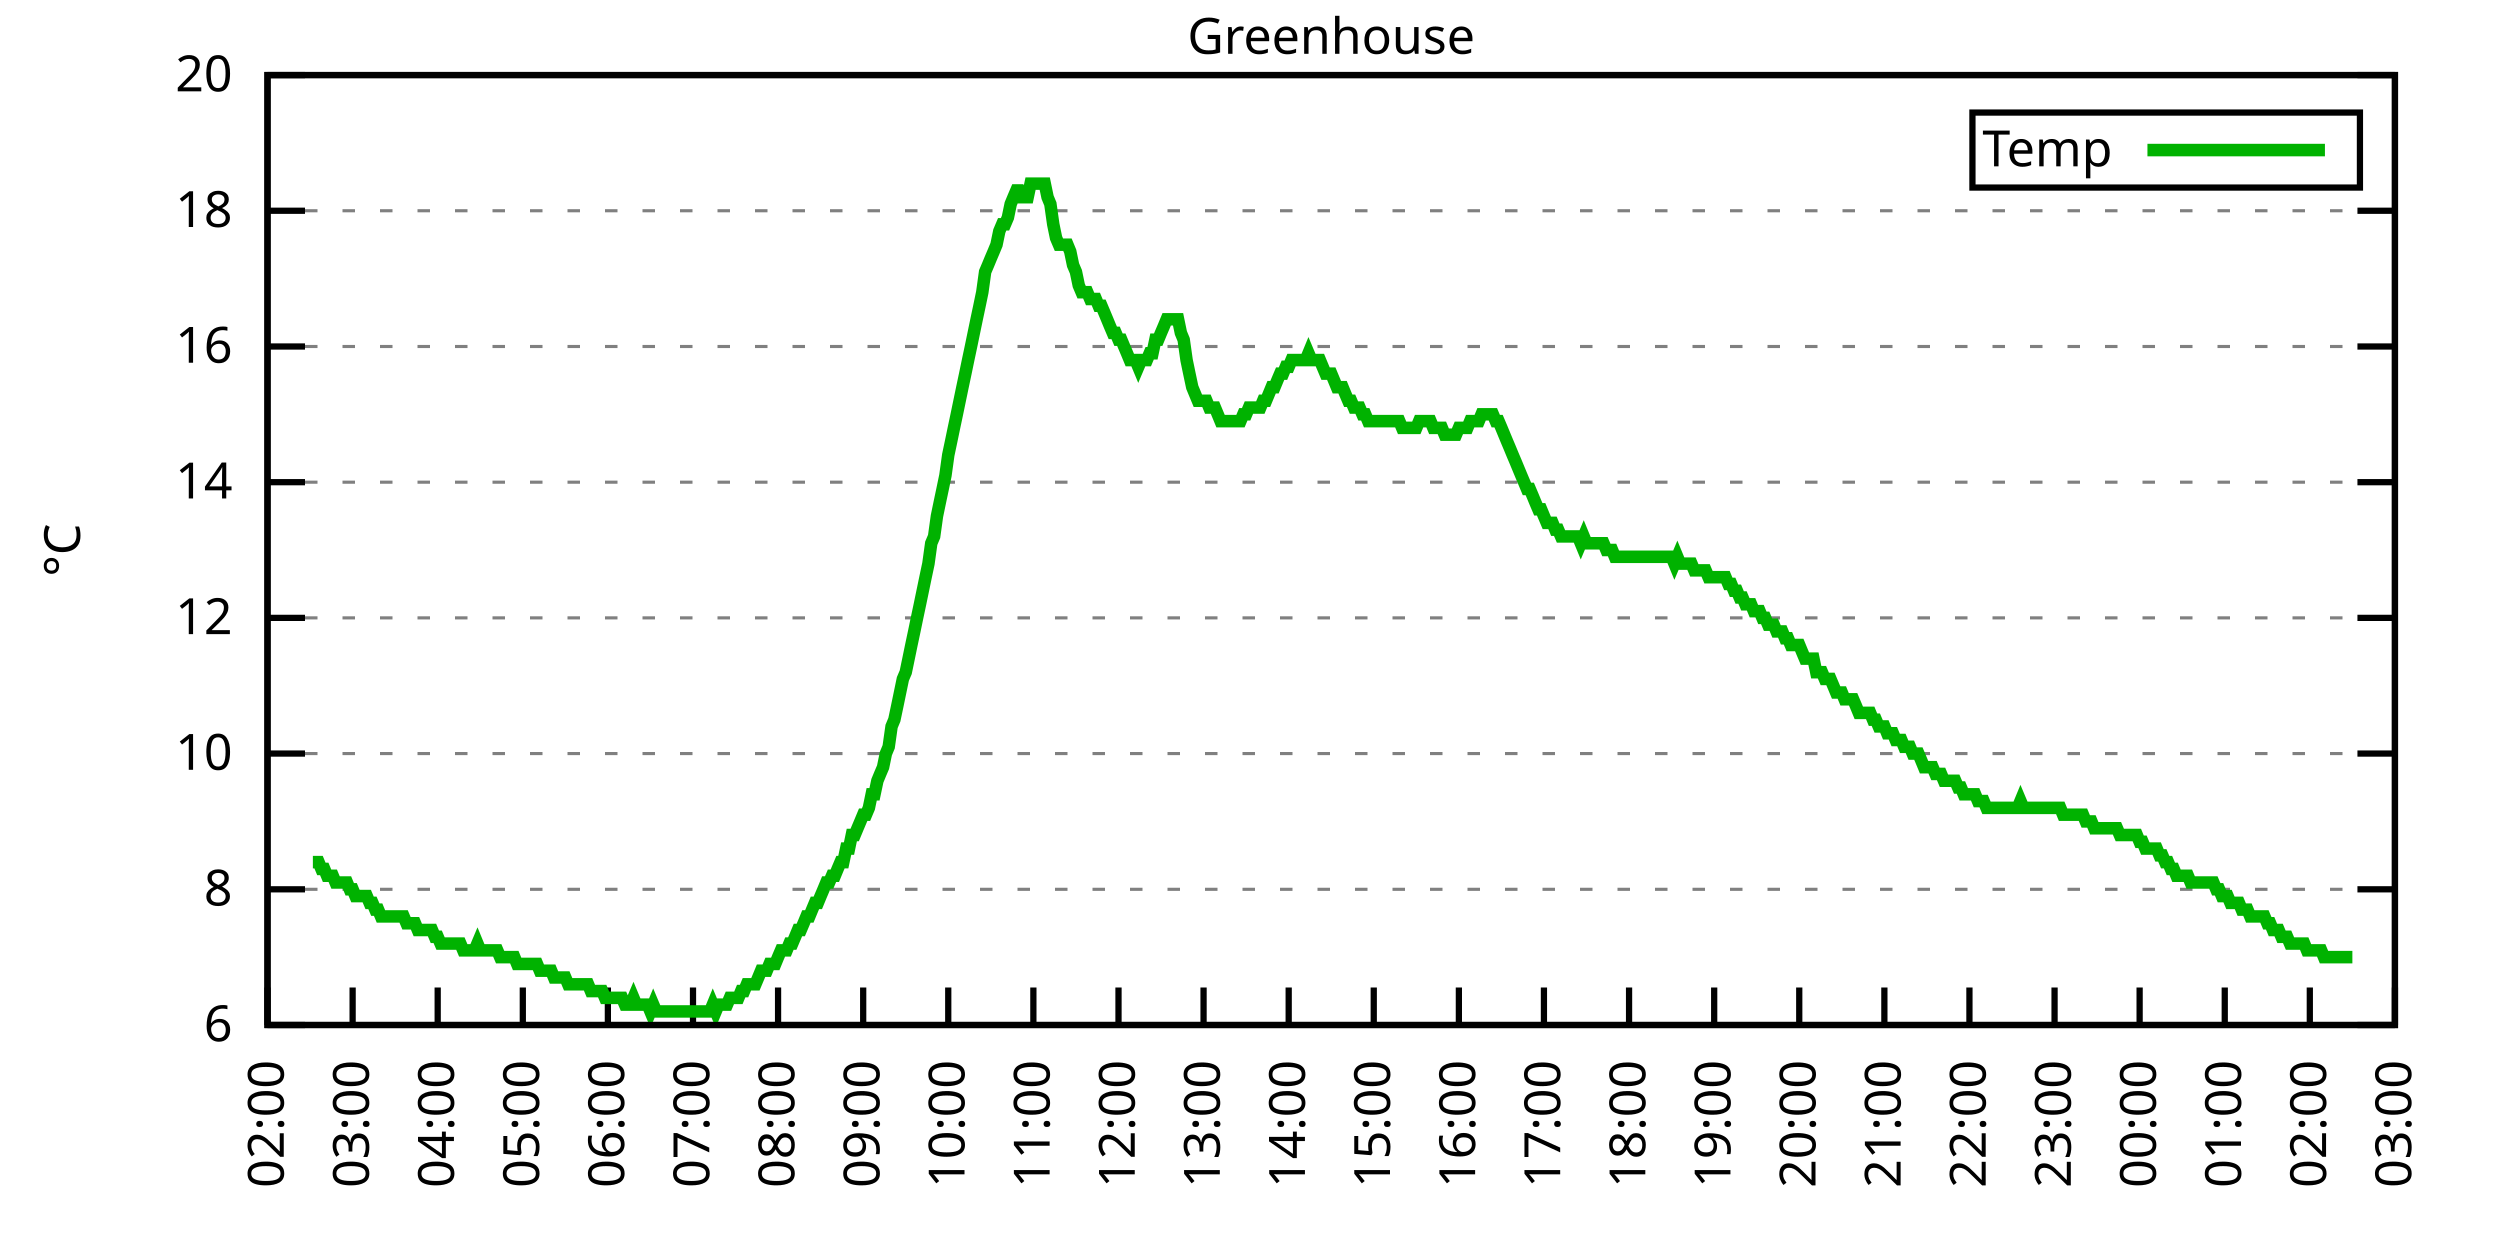
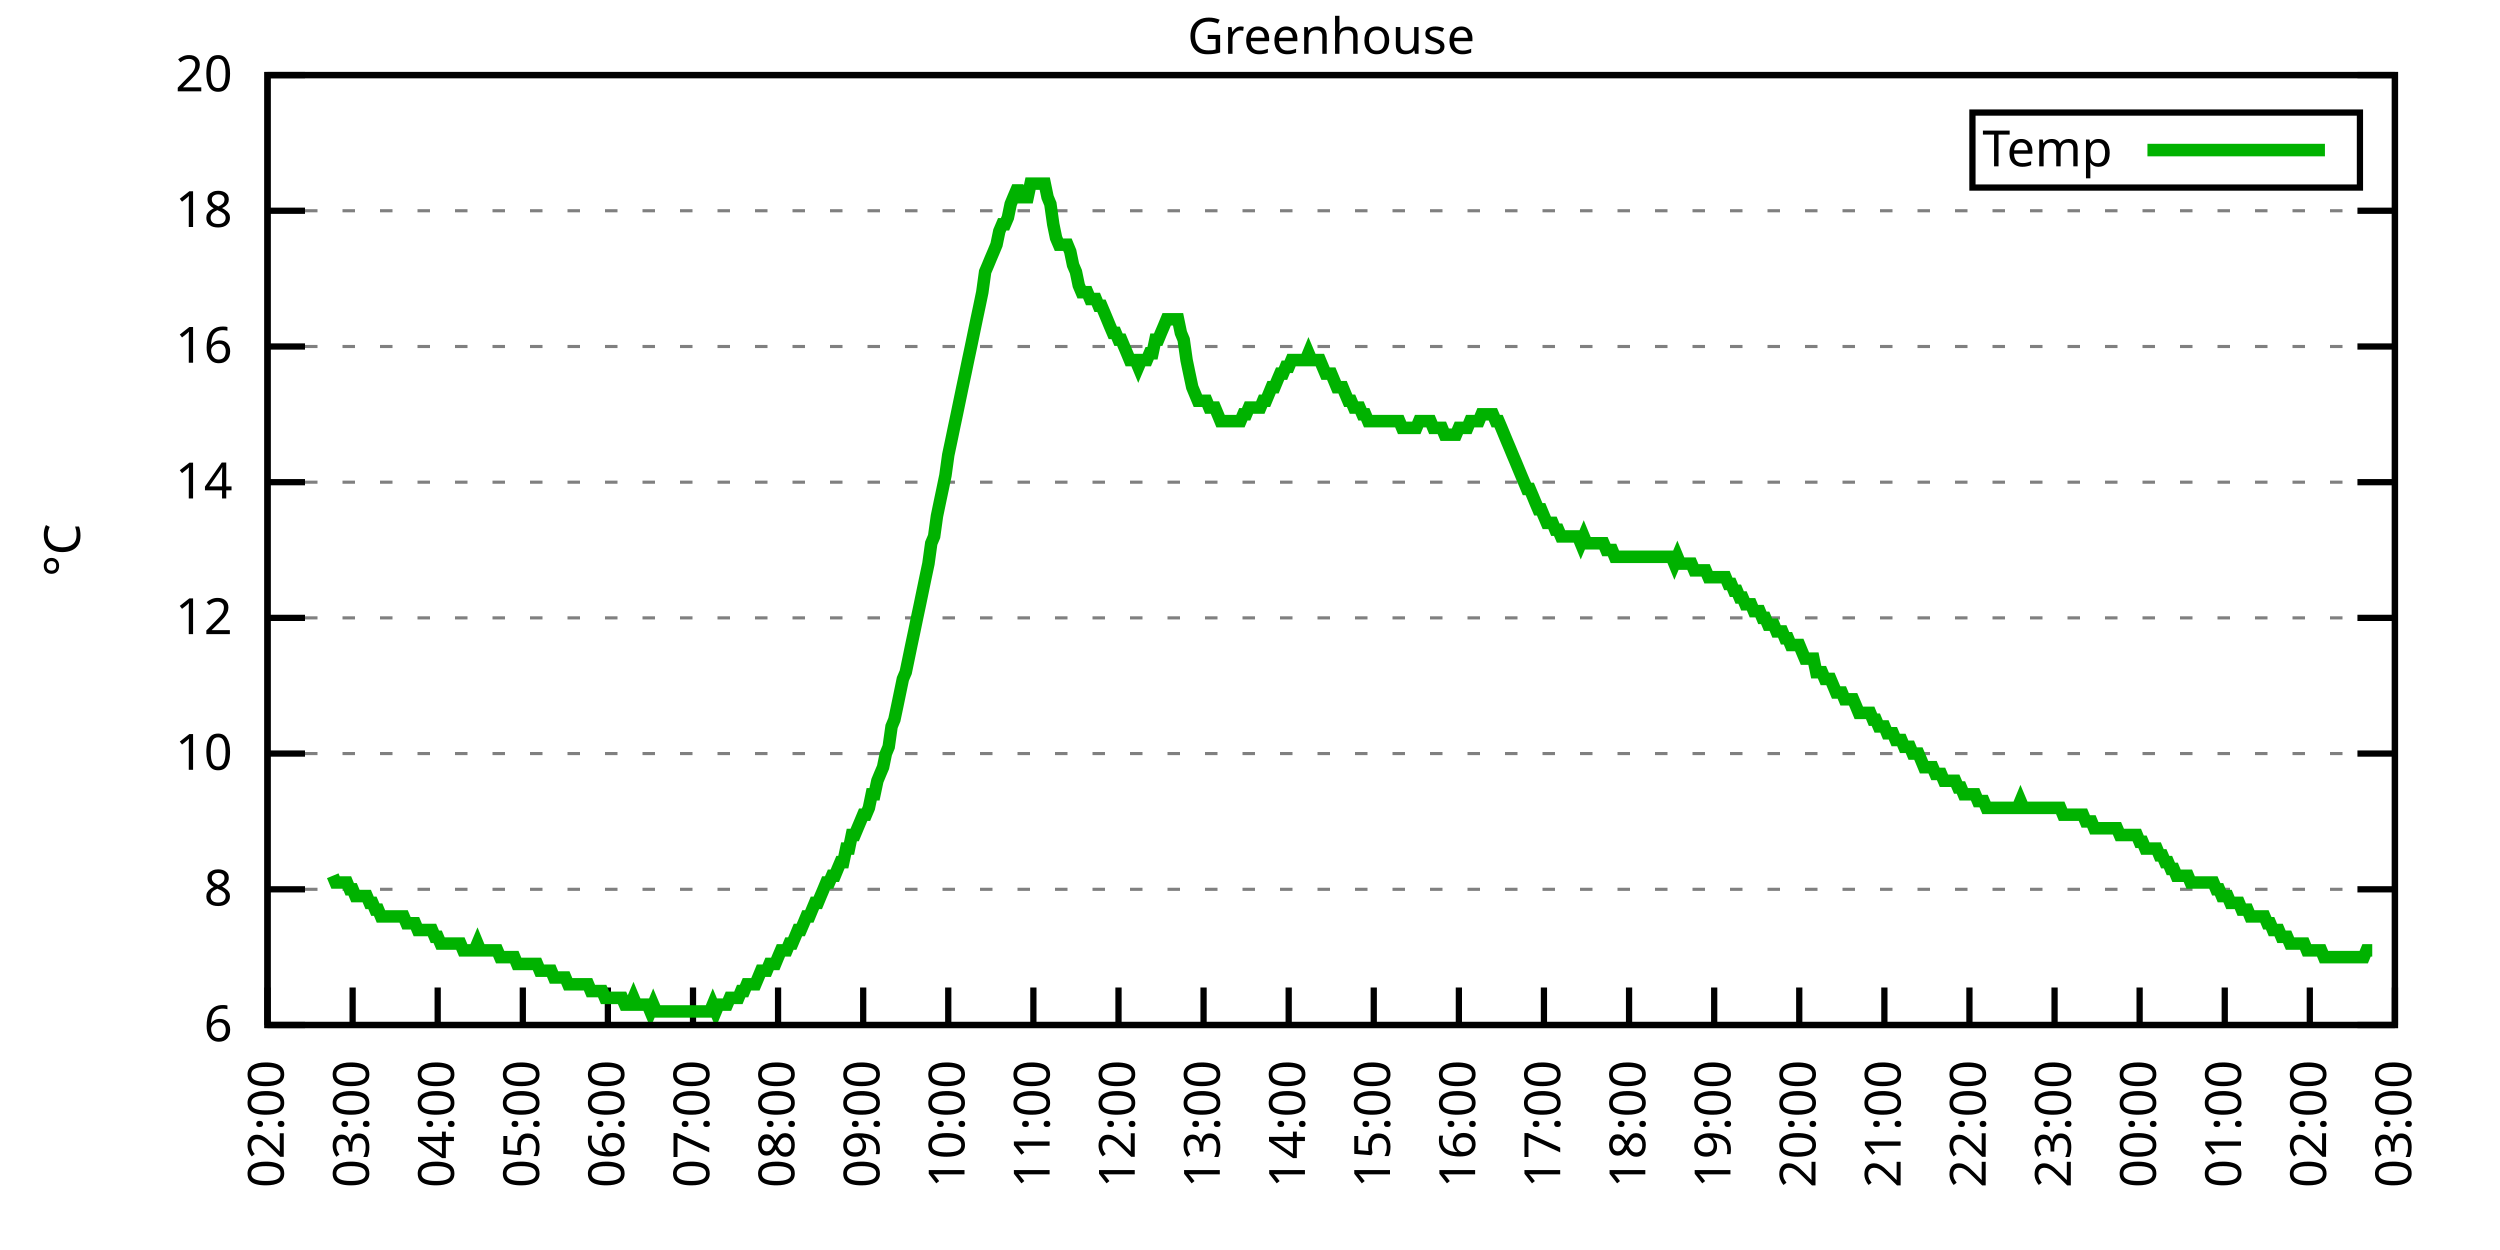
<svg xmlns="http://www.w3.org/2000/svg" xmlns:xlink="http://www.w3.org/1999/xlink" width="400" height="200" viewBox="0 0 400 200">
  <g id="gnuplot_canvas">
    <rect x="0" y="0" width="400" height="200" fill="none" />
    <defs>
      <circle id="gpDot" r="0.5" stroke-width="0.5" stroke="currentColor" />
      <path id="gpPt0" stroke-width="0.333" stroke="currentColor" d="M-1,0 h2 M0,-1 v2" />
      <path id="gpPt1" stroke-width="0.333" stroke="currentColor" d="M-1,-1 L1,1 M1,-1 L-1,1" />
      <path id="gpPt2" stroke-width="0.333" stroke="currentColor" d="M-1,0 L1,0 M0,-1 L0,1 M-1,-1 L1,1 M-1,1 L1,-1" />
      <rect id="gpPt3" stroke-width="0.333" stroke="currentColor" x="-1" y="-1" width="2" height="2" />
      <rect id="gpPt4" stroke-width="0.333" stroke="currentColor" fill="currentColor" x="-1" y="-1" width="2" height="2" />
      <circle id="gpPt5" stroke-width="0.333" stroke="currentColor" cx="0" cy="0" r="1" />
      <use xlink:href="#gpPt5" id="gpPt6" fill="currentColor" stroke="none" />
      <path id="gpPt7" stroke-width="0.333" stroke="currentColor" d="M0,-1.33 L-1.33,0.67 L1.33,0.67 z" />
      <use xlink:href="#gpPt7" id="gpPt8" fill="currentColor" stroke="none" />
      <use xlink:href="#gpPt7" id="gpPt9" stroke="currentColor" transform="rotate(180)" />
      <use xlink:href="#gpPt9" id="gpPt10" fill="currentColor" stroke="none" />
      <use xlink:href="#gpPt3" id="gpPt11" stroke="currentColor" transform="rotate(45)" />
      <use xlink:href="#gpPt11" id="gpPt12" fill="currentColor" stroke="none" />
      <path id="gpPt13" stroke-width="0.333" stroke="currentColor" d="M0,1.330 L1.265,0.411 L0.782,-1.067 L-0.782,-1.076 L-1.265,0.411 z" />
      <use xlink:href="#gpPt13" id="gpPt14" fill="currentColor" stroke="none" />
      <filter id="textbox" filterUnits="objectBoundingBox" x="0" y="0" height="1" width="1">
        <feFlood flood-color="white" flood-opacity="1" result="bgnd" />
        <feComposite in="SourceGraphic" in2="bgnd" operator="atop" />
      </filter>
      <filter id="greybox" filterUnits="objectBoundingBox" x="0" y="0" height="1" width="1">
        <feFlood flood-color="lightgrey" flood-opacity="1" result="grey" />
        <feComposite in="SourceGraphic" in2="grey" operator="atop" />
      </filter>
    </defs>
    <g fill="none" color="white" stroke="currentColor" stroke-width="1.00" stroke-linecap="butt" stroke-linejoin="miter">
</g>
    <g fill="none" color="black" stroke="currentColor" stroke-width="1.00" stroke-linecap="butt" stroke-linejoin="miter">
      <g stroke="none" shape-rendering="crispEdges">
        <polygon fill="rgb(255, 255, 255)" points="42.80,164.00 383.18,164.00 383.18,12.02 42.80,12.02 " />
      </g>
    </g>
    <g fill="none" color="black" stroke="currentColor" stroke-width="1.00" stroke-linecap="butt" stroke-linejoin="miter">
</g>
    <g fill="none" color="black" stroke="black" stroke-width="0.50" stroke-linecap="butt" stroke-linejoin="miter">
</g>
    <g fill="none" color="gray" stroke="currentColor" stroke-width="0.50" stroke-linecap="butt" stroke-linejoin="miter">
      <path stroke="gray" stroke-dasharray="2,4" class="gridline" d="M42.80,164.00 L383.19,164.00  " />
    </g>
    <g fill="none" color="gray" stroke="gray" stroke-width="1.00" stroke-linecap="butt" stroke-linejoin="miter">
</g>
    <g fill="none" color="black" stroke="currentColor" stroke-width="1.00" stroke-linecap="butt" stroke-linejoin="miter">
      <path stroke="black" d="M42.80,164.00 L48.80,164.00 M383.19,164.00 L377.19,164.00  " />
      <g transform="translate(37.20,166.60)" stroke="none" fill="black" font-family="Sans" font-size="8.00" text-anchor="end">
        <text>
          <tspan font-family="Sans"> 6</tspan>
        </text>
      </g>
    </g>
    <g fill="none" color="black" stroke="currentColor" stroke-width="1.00" stroke-linecap="butt" stroke-linejoin="miter">
</g>
    <g fill="none" color="black" stroke="black" stroke-width="0.50" stroke-linecap="butt" stroke-linejoin="miter">
</g>
    <g fill="none" color="gray" stroke="currentColor" stroke-width="0.50" stroke-linecap="butt" stroke-linejoin="miter">
      <path stroke="gray" stroke-dasharray="2,4" class="gridline" d="M42.80,142.29 L383.19,142.29  " />
    </g>
    <g fill="none" color="gray" stroke="gray" stroke-width="1.00" stroke-linecap="butt" stroke-linejoin="miter">
</g>
    <g fill="none" color="black" stroke="currentColor" stroke-width="1.00" stroke-linecap="butt" stroke-linejoin="miter">
      <path stroke="black" d="M42.80,142.29 L48.80,142.29 M383.19,142.29 L377.19,142.29  " />
      <g transform="translate(37.20,144.89)" stroke="none" fill="black" font-family="Sans" font-size="8.00" text-anchor="end">
        <text>
          <tspan font-family="Sans"> 8</tspan>
        </text>
      </g>
    </g>
    <g fill="none" color="black" stroke="currentColor" stroke-width="1.00" stroke-linecap="butt" stroke-linejoin="miter">
</g>
    <g fill="none" color="black" stroke="black" stroke-width="0.50" stroke-linecap="butt" stroke-linejoin="miter">
</g>
    <g fill="none" color="gray" stroke="currentColor" stroke-width="0.50" stroke-linecap="butt" stroke-linejoin="miter">
      <path stroke="gray" stroke-dasharray="2,4" class="gridline" d="M42.80,120.57 L383.19,120.57  " />
    </g>
    <g fill="none" color="gray" stroke="gray" stroke-width="1.00" stroke-linecap="butt" stroke-linejoin="miter">
</g>
    <g fill="none" color="black" stroke="currentColor" stroke-width="1.00" stroke-linecap="butt" stroke-linejoin="miter">
      <path stroke="black" d="M42.80,120.57 L48.80,120.57 M383.19,120.57 L377.19,120.57  " />
      <g transform="translate(37.20,123.17)" stroke="none" fill="black" font-family="Sans" font-size="8.00" text-anchor="end">
        <text>
          <tspan font-family="Sans"> 10</tspan>
        </text>
      </g>
    </g>
    <g fill="none" color="black" stroke="currentColor" stroke-width="1.00" stroke-linecap="butt" stroke-linejoin="miter">
</g>
    <g fill="none" color="black" stroke="black" stroke-width="0.50" stroke-linecap="butt" stroke-linejoin="miter">
</g>
    <g fill="none" color="gray" stroke="currentColor" stroke-width="0.50" stroke-linecap="butt" stroke-linejoin="miter">
      <path stroke="gray" stroke-dasharray="2,4" class="gridline" d="M42.80,98.86 L383.19,98.86  " />
    </g>
    <g fill="none" color="gray" stroke="gray" stroke-width="1.00" stroke-linecap="butt" stroke-linejoin="miter">
</g>
    <g fill="none" color="black" stroke="currentColor" stroke-width="1.00" stroke-linecap="butt" stroke-linejoin="miter">
      <path stroke="black" d="M42.80,98.86 L48.80,98.86 M383.19,98.86 L377.19,98.86  " />
      <g transform="translate(37.20,101.46)" stroke="none" fill="black" font-family="Sans" font-size="8.00" text-anchor="end">
        <text>
          <tspan font-family="Sans"> 12</tspan>
        </text>
      </g>
    </g>
    <g fill="none" color="black" stroke="currentColor" stroke-width="1.00" stroke-linecap="butt" stroke-linejoin="miter">
</g>
    <g fill="none" color="black" stroke="black" stroke-width="0.50" stroke-linecap="butt" stroke-linejoin="miter">
</g>
    <g fill="none" color="gray" stroke="currentColor" stroke-width="0.50" stroke-linecap="butt" stroke-linejoin="miter">
      <path stroke="gray" stroke-dasharray="2,4" class="gridline" d="M42.80,77.15 L383.19,77.15  " />
    </g>
    <g fill="none" color="gray" stroke="gray" stroke-width="1.00" stroke-linecap="butt" stroke-linejoin="miter">
</g>
    <g fill="none" color="black" stroke="currentColor" stroke-width="1.00" stroke-linecap="butt" stroke-linejoin="miter">
      <path stroke="black" d="M42.80,77.15 L48.80,77.15 M383.19,77.15 L377.19,77.15  " />
      <g transform="translate(37.20,79.75)" stroke="none" fill="black" font-family="Sans" font-size="8.00" text-anchor="end">
        <text>
          <tspan font-family="Sans"> 14</tspan>
        </text>
      </g>
    </g>
    <g fill="none" color="black" stroke="currentColor" stroke-width="1.00" stroke-linecap="butt" stroke-linejoin="miter">
</g>
    <g fill="none" color="black" stroke="black" stroke-width="0.50" stroke-linecap="butt" stroke-linejoin="miter">
</g>
    <g fill="none" color="gray" stroke="currentColor" stroke-width="0.50" stroke-linecap="butt" stroke-linejoin="miter">
      <path stroke="gray" stroke-dasharray="2,4" class="gridline" d="M42.80,55.44 L383.19,55.44  " />
    </g>
    <g fill="none" color="gray" stroke="gray" stroke-width="1.00" stroke-linecap="butt" stroke-linejoin="miter">
</g>
    <g fill="none" color="black" stroke="currentColor" stroke-width="1.00" stroke-linecap="butt" stroke-linejoin="miter">
      <path stroke="black" d="M42.80,55.44 L48.80,55.44 M383.19,55.44 L377.19,55.44  " />
      <g transform="translate(37.20,58.04)" stroke="none" fill="black" font-family="Sans" font-size="8.00" text-anchor="end">
        <text>
          <tspan font-family="Sans"> 16</tspan>
        </text>
      </g>
    </g>
    <g fill="none" color="black" stroke="currentColor" stroke-width="1.00" stroke-linecap="butt" stroke-linejoin="miter">
</g>
    <g fill="none" color="black" stroke="black" stroke-width="0.50" stroke-linecap="butt" stroke-linejoin="miter">
</g>
    <g fill="none" color="gray" stroke="currentColor" stroke-width="0.50" stroke-linecap="butt" stroke-linejoin="miter">
      <path stroke="gray" stroke-dasharray="2,4" class="gridline" d="M42.80,33.72 L383.19,33.72  " />
    </g>
    <g fill="none" color="gray" stroke="gray" stroke-width="1.00" stroke-linecap="butt" stroke-linejoin="miter">
</g>
    <g fill="none" color="black" stroke="currentColor" stroke-width="1.00" stroke-linecap="butt" stroke-linejoin="miter">
      <path stroke="black" d="M42.80,33.72 L48.80,33.72 M383.19,33.72 L377.19,33.72  " />
      <g transform="translate(37.20,36.32)" stroke="none" fill="black" font-family="Sans" font-size="8.00" text-anchor="end">
        <text>
          <tspan font-family="Sans"> 18</tspan>
        </text>
      </g>
    </g>
    <g fill="none" color="black" stroke="currentColor" stroke-width="1.00" stroke-linecap="butt" stroke-linejoin="miter">
</g>
    <g fill="none" color="black" stroke="black" stroke-width="0.50" stroke-linecap="butt" stroke-linejoin="miter">
</g>
    <g fill="none" color="gray" stroke="currentColor" stroke-width="0.50" stroke-linecap="butt" stroke-linejoin="miter">
      <path stroke="gray" stroke-dasharray="2,4" class="gridline" d="M42.80,12.01 L383.19,12.01  " />
    </g>
    <g fill="none" color="gray" stroke="gray" stroke-width="1.00" stroke-linecap="butt" stroke-linejoin="miter">
</g>
    <g fill="none" color="black" stroke="currentColor" stroke-width="1.00" stroke-linecap="butt" stroke-linejoin="miter">
      <path stroke="black" d="M42.80,12.01 L48.80,12.01 M383.19,12.01 L377.19,12.01  " />
      <g transform="translate(37.20,14.61)" stroke="none" fill="black" font-family="Sans" font-size="8.00" text-anchor="end">
        <text>
          <tspan font-family="Sans"> 20</tspan>
        </text>
      </g>
    </g>
    <g fill="none" color="black" stroke="currentColor" stroke-width="1.00" stroke-linecap="butt" stroke-linejoin="miter">
      <path stroke="black" d="M42.80,164.00 L42.80,158.00  " />
      <g transform="translate(45.40,169.60) rotate(270.00)" stroke="none" fill="black" font-family="Sans" font-size="8.00" text-anchor="end">
        <text>
          <tspan font-family="Sans">02:00</tspan>
        </text>
      </g>
    </g>
    <g fill="none" color="black" stroke="currentColor" stroke-width="1.00" stroke-linecap="butt" stroke-linejoin="miter">
      <path stroke="black" d="M56.42,164.00 L56.42,158.00  " />
      <g transform="translate(59.02,169.60) rotate(270.00)" stroke="none" fill="black" font-family="Sans" font-size="8.00" text-anchor="end">
        <text>
          <tspan font-family="Sans">03:00</tspan>
        </text>
      </g>
    </g>
    <g fill="none" color="black" stroke="currentColor" stroke-width="1.00" stroke-linecap="butt" stroke-linejoin="miter">
      <path stroke="black" d="M70.03,164.00 L70.03,158.00  " />
      <g transform="translate(72.63,169.60) rotate(270.00)" stroke="none" fill="black" font-family="Sans" font-size="8.00" text-anchor="end">
        <text>
          <tspan font-family="Sans">04:00</tspan>
        </text>
      </g>
    </g>
    <g fill="none" color="black" stroke="currentColor" stroke-width="1.00" stroke-linecap="butt" stroke-linejoin="miter">
      <path stroke="black" d="M83.65,164.00 L83.65,158.00  " />
      <g transform="translate(86.25,169.60) rotate(270.00)" stroke="none" fill="black" font-family="Sans" font-size="8.00" text-anchor="end">
        <text>
          <tspan font-family="Sans">05:00</tspan>
        </text>
      </g>
    </g>
    <g fill="none" color="black" stroke="currentColor" stroke-width="1.00" stroke-linecap="butt" stroke-linejoin="miter">
      <path stroke="black" d="M97.26,164.00 L97.26,158.00  " />
      <g transform="translate(99.86,169.60) rotate(270.00)" stroke="none" fill="black" font-family="Sans" font-size="8.00" text-anchor="end">
        <text>
          <tspan font-family="Sans">06:00</tspan>
        </text>
      </g>
    </g>
    <g fill="none" color="black" stroke="currentColor" stroke-width="1.00" stroke-linecap="butt" stroke-linejoin="miter">
      <path stroke="black" d="M110.88,164.00 L110.88,158.00  " />
      <g transform="translate(113.48,169.60) rotate(270.00)" stroke="none" fill="black" font-family="Sans" font-size="8.00" text-anchor="end">
        <text>
          <tspan font-family="Sans">07:00</tspan>
        </text>
      </g>
    </g>
    <g fill="none" color="black" stroke="currentColor" stroke-width="1.00" stroke-linecap="butt" stroke-linejoin="miter">
      <path stroke="black" d="M124.49,164.00 L124.49,158.00  " />
      <g transform="translate(127.09,169.60) rotate(270.00)" stroke="none" fill="black" font-family="Sans" font-size="8.00" text-anchor="end">
        <text>
          <tspan font-family="Sans">08:00</tspan>
        </text>
      </g>
    </g>
    <g fill="none" color="black" stroke="currentColor" stroke-width="1.00" stroke-linecap="butt" stroke-linejoin="miter">
      <path stroke="black" d="M138.11,164.00 L138.11,158.00  " />
      <g transform="translate(140.71,169.60) rotate(270.00)" stroke="none" fill="black" font-family="Sans" font-size="8.00" text-anchor="end">
        <text>
          <tspan font-family="Sans">09:00</tspan>
        </text>
      </g>
    </g>
    <g fill="none" color="black" stroke="currentColor" stroke-width="1.00" stroke-linecap="butt" stroke-linejoin="miter">
      <path stroke="black" d="M151.72,164.00 L151.72,158.00  " />
      <g transform="translate(154.32,169.60) rotate(270.00)" stroke="none" fill="black" font-family="Sans" font-size="8.00" text-anchor="end">
        <text>
          <tspan font-family="Sans">10:00</tspan>
        </text>
      </g>
    </g>
    <g fill="none" color="black" stroke="currentColor" stroke-width="1.00" stroke-linecap="butt" stroke-linejoin="miter">
      <path stroke="black" d="M165.34,164.00 L165.34,158.00  " />
      <g transform="translate(167.94,169.60) rotate(270.00)" stroke="none" fill="black" font-family="Sans" font-size="8.00" text-anchor="end">
        <text>
          <tspan font-family="Sans">11:00</tspan>
        </text>
      </g>
    </g>
    <g fill="none" color="black" stroke="currentColor" stroke-width="1.00" stroke-linecap="butt" stroke-linejoin="miter">
      <path stroke="black" d="M178.96,164.00 L178.96,158.00  " />
      <g transform="translate(181.56,169.60) rotate(270.00)" stroke="none" fill="black" font-family="Sans" font-size="8.00" text-anchor="end">
        <text>
          <tspan font-family="Sans">12:00</tspan>
        </text>
      </g>
    </g>
    <g fill="none" color="black" stroke="currentColor" stroke-width="1.00" stroke-linecap="butt" stroke-linejoin="miter">
      <path stroke="black" d="M192.57,164.00 L192.57,158.00  " />
      <g transform="translate(195.17,169.60) rotate(270.00)" stroke="none" fill="black" font-family="Sans" font-size="8.00" text-anchor="end">
        <text>
          <tspan font-family="Sans">13:00</tspan>
        </text>
      </g>
    </g>
    <g fill="none" color="black" stroke="currentColor" stroke-width="1.00" stroke-linecap="butt" stroke-linejoin="miter">
      <path stroke="black" d="M206.19,164.00 L206.19,158.00  " />
      <g transform="translate(208.79,169.60) rotate(270.00)" stroke="none" fill="black" font-family="Sans" font-size="8.00" text-anchor="end">
        <text>
          <tspan font-family="Sans">14:00</tspan>
        </text>
      </g>
    </g>
    <g fill="none" color="black" stroke="currentColor" stroke-width="1.00" stroke-linecap="butt" stroke-linejoin="miter">
      <path stroke="black" d="M219.80,164.00 L219.80,158.00  " />
      <g transform="translate(222.40,169.60) rotate(270.00)" stroke="none" fill="black" font-family="Sans" font-size="8.00" text-anchor="end">
        <text>
          <tspan font-family="Sans">15:00</tspan>
        </text>
      </g>
    </g>
    <g fill="none" color="black" stroke="currentColor" stroke-width="1.00" stroke-linecap="butt" stroke-linejoin="miter">
      <path stroke="black" d="M233.42,164.00 L233.42,158.00  " />
      <g transform="translate(236.02,169.60) rotate(270.00)" stroke="none" fill="black" font-family="Sans" font-size="8.00" text-anchor="end">
        <text>
          <tspan font-family="Sans">16:00</tspan>
        </text>
      </g>
    </g>
    <g fill="none" color="black" stroke="currentColor" stroke-width="1.00" stroke-linecap="butt" stroke-linejoin="miter">
      <path stroke="black" d="M247.03,164.00 L247.03,158.00  " />
      <g transform="translate(249.63,169.60) rotate(270.00)" stroke="none" fill="black" font-family="Sans" font-size="8.00" text-anchor="end">
        <text>
          <tspan font-family="Sans">17:00</tspan>
        </text>
      </g>
    </g>
    <g fill="none" color="black" stroke="currentColor" stroke-width="1.00" stroke-linecap="butt" stroke-linejoin="miter">
      <path stroke="black" d="M260.65,164.00 L260.65,158.00  " />
      <g transform="translate(263.25,169.60) rotate(270.00)" stroke="none" fill="black" font-family="Sans" font-size="8.00" text-anchor="end">
        <text>
          <tspan font-family="Sans">18:00</tspan>
        </text>
      </g>
    </g>
    <g fill="none" color="black" stroke="currentColor" stroke-width="1.00" stroke-linecap="butt" stroke-linejoin="miter">
      <path stroke="black" d="M274.27,164.00 L274.27,158.00  " />
      <g transform="translate(276.87,169.60) rotate(270.00)" stroke="none" fill="black" font-family="Sans" font-size="8.00" text-anchor="end">
        <text>
          <tspan font-family="Sans">19:00</tspan>
        </text>
      </g>
    </g>
    <g fill="none" color="black" stroke="currentColor" stroke-width="1.00" stroke-linecap="butt" stroke-linejoin="miter">
      <path stroke="black" d="M287.88,164.00 L287.88,158.00  " />
      <g transform="translate(290.48,169.60) rotate(270.00)" stroke="none" fill="black" font-family="Sans" font-size="8.00" text-anchor="end">
        <text>
          <tspan font-family="Sans">20:00</tspan>
        </text>
      </g>
    </g>
    <g fill="none" color="black" stroke="currentColor" stroke-width="1.00" stroke-linecap="butt" stroke-linejoin="miter">
      <path stroke="black" d="M301.50,164.00 L301.50,158.00  " />
      <g transform="translate(304.10,169.60) rotate(270.00)" stroke="none" fill="black" font-family="Sans" font-size="8.00" text-anchor="end">
        <text>
          <tspan font-family="Sans">21:00</tspan>
        </text>
      </g>
    </g>
    <g fill="none" color="black" stroke="currentColor" stroke-width="1.00" stroke-linecap="butt" stroke-linejoin="miter">
      <path stroke="black" d="M315.11,164.00 L315.11,158.00  " />
      <g transform="translate(317.71,169.60) rotate(270.00)" stroke="none" fill="black" font-family="Sans" font-size="8.00" text-anchor="end">
        <text>
          <tspan font-family="Sans">22:00</tspan>
        </text>
      </g>
    </g>
    <g fill="none" color="black" stroke="currentColor" stroke-width="1.00" stroke-linecap="butt" stroke-linejoin="miter">
      <path stroke="black" d="M328.73,164.00 L328.73,158.00  " />
      <g transform="translate(331.33,169.60) rotate(270.00)" stroke="none" fill="black" font-family="Sans" font-size="8.00" text-anchor="end">
        <text>
          <tspan font-family="Sans">23:00</tspan>
        </text>
      </g>
    </g>
    <g fill="none" color="black" stroke="currentColor" stroke-width="1.00" stroke-linecap="butt" stroke-linejoin="miter">
      <path stroke="black" d="M342.34,164.00 L342.34,158.00  " />
      <g transform="translate(344.94,169.60) rotate(270.00)" stroke="none" fill="black" font-family="Sans" font-size="8.00" text-anchor="end">
        <text>
          <tspan font-family="Sans">00:00</tspan>
        </text>
      </g>
    </g>
    <g fill="none" color="black" stroke="currentColor" stroke-width="1.00" stroke-linecap="butt" stroke-linejoin="miter">
      <path stroke="black" d="M355.96,164.00 L355.96,158.00  " />
      <g transform="translate(358.56,169.60) rotate(270.00)" stroke="none" fill="black" font-family="Sans" font-size="8.00" text-anchor="end">
        <text>
          <tspan font-family="Sans">01:00</tspan>
        </text>
      </g>
    </g>
    <g fill="none" color="black" stroke="currentColor" stroke-width="1.00" stroke-linecap="butt" stroke-linejoin="miter">
      <path stroke="black" d="M369.57,164.00 L369.57,158.00  " />
      <g transform="translate(372.17,169.60) rotate(270.00)" stroke="none" fill="black" font-family="Sans" font-size="8.00" text-anchor="end">
        <text>
          <tspan font-family="Sans">02:00</tspan>
        </text>
      </g>
    </g>
    <g fill="none" color="black" stroke="currentColor" stroke-width="1.00" stroke-linecap="butt" stroke-linejoin="miter">
      <path stroke="black" d="M383.19,164.00 L383.19,158.00  " />
      <g transform="translate(385.79,169.60) rotate(270.00)" stroke="none" fill="black" font-family="Sans" font-size="8.00" text-anchor="end">
        <text>
          <tspan font-family="Sans">03:00</tspan>
        </text>
      </g>
    </g>
    <g fill="none" color="black" stroke="currentColor" stroke-width="1.00" stroke-linecap="butt" stroke-linejoin="miter">
</g>
    <g fill="none" color="black" stroke="currentColor" stroke-width="1.00" stroke-linecap="butt" stroke-linejoin="miter">
      <path stroke="black" d="M42.80,12.01 L42.80,164.00 L383.19,164.00 L383.19,12.01 L42.80,12.01 Z  " />
    </g>
    <g fill="none" color="black" stroke="currentColor" stroke-width="1.00" stroke-linecap="butt" stroke-linejoin="miter">
</g>
    <g fill="none" color="black" stroke="currentColor" stroke-width="1.00" stroke-linecap="butt" stroke-linejoin="miter">
      <path stroke="black" d="M315.59,30.01 L315.59,18.01 L377.59,18.01 L377.59,30.01 L315.59,30.01 Z  " />
    </g>
    <g id="Greenhouse_plot_1">
      <g fill="none" color="white" stroke="black" stroke-width="2.00" stroke-linecap="butt" stroke-linejoin="miter">
</g>
      <g fill="none" color="black" stroke="currentColor" stroke-width="2.00" stroke-linecap="butt" stroke-linejoin="miter">
        <g transform="translate(337.99,26.61)" stroke="none" fill="black" font-family="Sans" font-size="8.00" text-anchor="end">
          <text>
            <tspan font-family="Sans">Temp</tspan>
          </text>
        </g>
      </g>
      <g fill="none" color="black" stroke="currentColor" stroke-width="2.00" stroke-linecap="butt" stroke-linejoin="miter">
-         <path stroke="rgb(  0, 178,   0)" d="M343.59,24.01 L371.99,24.01 M50.06,137.94 L50.52,137.94 L50.97,137.94 L51.42,139.03 L51.88,139.03 L52.33,140.12   L52.78,140.12 L53.24,140.12 L53.69,141.20 L54.15,141.20 L54.60,141.20 L55.05,141.20 L55.51,141.20 L55.96,142.29   L56.42,142.29 L56.87,143.37 L57.32,143.37 L57.78,143.37 L58.23,143.37 L58.68,143.37 L59.14,144.46 L59.59,144.46   L60.05,145.54 L60.50,145.54 L60.95,146.63 L61.41,146.63 L61.86,146.63 L62.32,146.63 L62.77,146.63 L63.22,146.63   L63.68,146.63 L64.13,146.63 L64.58,146.63 L65.04,147.72 L65.49,147.72 L65.95,147.72 L66.40,147.72 L66.85,148.80   L67.31,148.80 L67.76,148.80 L68.22,148.80 L68.67,148.80 L69.12,148.80 L69.58,149.89 L70.03,149.89 L70.49,150.97   L70.94,150.97 L71.39,150.97 L71.85,150.97 L72.30,150.97 L72.75,150.97 L73.21,150.97 L73.66,150.97 L74.12,152.06   L74.57,152.06 L75.02,152.06 L75.48,152.06 L75.93,152.06 L76.39,150.97 L76.84,152.06 L77.29,152.06 L77.75,152.06   L78.20,152.06 L78.65,152.06 L79.11,152.06 L79.56,152.06 L80.02,153.14 L80.47,153.14 L80.92,153.14 L81.38,153.14   L81.83,153.14 L82.29,153.14 L82.74,154.23 L83.19,154.23 L83.65,154.23 L84.10,154.23 L84.55,154.23 L85.01,154.23   L85.46,154.23 L85.92,154.23 L86.37,155.31 L86.82,155.31 L87.28,155.31 L87.73,155.31 L88.19,155.31 L88.64,156.40   L89.09,156.40 L89.55,156.40 L90.00,156.40 L90.45,156.40 L90.91,157.49 L91.36,157.49 L91.82,157.49 L92.27,157.49   L92.72,157.49 L93.18,157.49 L93.63,157.49 L94.09,157.49 L94.54,158.57 L94.99,158.57 L95.45,158.57 L95.90,158.57   L96.35,158.57 L96.81,159.66 L97.26,159.66 L97.72,159.66 L98.17,159.66 L98.62,159.66 L99.08,159.66 L99.53,159.66   L99.99,160.74 L100.44,160.74 L100.89,160.74 L101.35,159.66 L101.80,160.74 L102.25,160.74 L102.71,160.74 L103.16,160.74   L103.62,160.74 L104.07,161.83 L104.52,160.74 L104.98,161.83 L105.43,161.83 L105.89,161.83 L106.34,161.83 L106.79,161.83   L107.25,161.83 L107.70,161.83 L108.15,161.83 L108.61,161.83 L109.06,161.83 L109.52,161.83 L109.97,161.83 L110.42,161.83   L110.88,161.83 L111.33,161.83 L111.79,161.83 L112.24,161.83 L112.69,161.83 L113.15,161.83 L113.60,161.83 L114.05,160.74   L114.51,161.83 L114.96,160.74 L115.42,160.74 L115.87,160.74 L116.32,160.74 L116.78,159.66 L117.23,159.66 L117.69,159.66   L118.14,159.66 L118.59,158.57 L119.05,158.57 L119.50,157.49 L119.96,157.49 L120.41,157.49 L120.86,157.49 L121.32,156.40   L121.77,155.31 L122.22,155.31 L122.68,155.31 L123.13,154.23 L123.59,154.23 L124.04,154.23 L124.49,153.14 L124.95,152.06   L125.40,152.06 L125.86,152.06 L126.31,150.97 L126.76,150.97 L127.22,149.89 L127.67,148.80 L128.12,148.80 L128.58,147.72   L129.03,146.63 L129.49,146.63 L129.94,145.54 L130.39,144.46 L130.85,144.46 L131.30,143.37 L131.76,142.29 L132.21,141.20   L132.66,141.20 L133.12,140.12 L133.57,140.12 L134.02,139.03 L134.48,137.94 L134.93,137.94 L135.39,135.77 L135.84,135.77   L136.29,133.60 L136.75,133.60 L137.20,132.52 L137.66,131.43 L138.11,130.35 L138.56,130.35 L139.02,129.26 L139.47,127.09   L139.92,127.09 L140.38,124.92 L140.83,123.83 L141.29,122.75 L141.74,120.57 L142.19,119.49 L142.65,116.23 L143.10,115.15   L143.56,112.97 L144.01,110.80 L144.46,108.63 L144.92,107.55 L145.37,105.38 L145.82,103.20 L146.28,101.03 L146.73,98.86   L147.19,96.69 L147.64,94.52 L148.09,92.35 L148.55,90.18 L149.00,86.92 L149.46,85.83 L149.91,82.58 L150.36,80.41   L150.82,78.23 L151.27,76.06 L151.72,72.81 L152.18,70.63 L152.63,68.46 L153.09,66.29 L153.54,64.12 L153.99,61.95   L154.45,59.78 L154.90,57.61 L155.36,55.44 L155.81,53.26 L156.26,51.09 L156.72,48.92 L157.17,46.75 L157.62,43.49   L158.08,42.41 L158.53,41.32 L158.99,40.24 L159.44,39.15 L159.89,36.98 L160.35,35.89 L160.80,35.89 L161.26,34.81   L161.71,32.64 L162.16,31.55 L162.62,30.47 L163.07,30.47 L163.52,31.55 L163.98,31.55 L164.43,31.55 L164.89,29.38   L165.34,29.38 L165.79,29.38 L166.25,29.38 L166.70,29.38 L167.16,29.38 L167.61,31.55 L168.06,32.64 L168.52,35.89   L168.97,38.07 L169.43,39.15 L169.88,39.15 L170.33,39.15 L170.79,39.15 L171.24,40.24 L171.69,42.41 L172.15,43.49   L172.60,45.66 L173.06,46.75 L173.51,46.75 L173.96,46.75 L174.42,47.84 L174.87,47.84 L175.33,47.84 L175.78,48.92   L176.23,48.92 L176.69,50.01 L177.14,51.09 L177.59,52.18 L178.05,53.26 L178.50,53.26 L178.96,54.35 L179.41,54.35   L179.86,55.44 L180.32,56.52 L180.77,57.61 L181.23,57.61 L181.68,57.61 L182.13,58.69 L182.59,57.61 L183.04,57.61   L183.49,57.61 L183.95,56.52 L184.40,56.52 L184.86,54.35 L185.31,54.35 L185.76,53.26 L186.22,52.18 L186.67,51.09   L187.13,51.09 L187.58,51.09 L188.03,51.09 L188.49,51.09 L188.94,53.26 L189.39,54.35 L189.85,57.61 L190.30,59.78   L190.76,61.95 L191.21,63.04 L191.66,64.12 L192.12,64.12 L192.57,64.12 L193.03,64.12 L193.48,65.21 L193.93,65.21   L194.39,65.21 L194.84,66.29 L195.29,67.38 L195.75,67.38 L196.20,67.38 L196.66,67.38 L197.11,67.38 L197.56,67.38   L198.02,67.38 L198.47,67.38 L198.93,66.29 L199.38,66.29 L199.83,65.21 L200.29,65.21 L200.74,65.21 L201.19,65.21   L201.65,65.21 L202.10,64.12 L202.56,64.12 L203.01,63.04 L203.46,61.95 L203.92,61.95 L204.37,60.86 L204.83,59.78   L205.28,59.78 L205.73,58.69 L206.19,58.69 L206.64,57.61 L207.09,57.61 L207.55,57.61 L208.00,57.61 L208.46,57.61   L208.91,57.61 L209.36,56.52 L209.82,57.61 L210.27,57.61 L210.73,57.61 L211.18,57.61 L211.63,58.69 L212.09,59.78   L212.54,59.78 L213.00,59.78 L213.45,60.86 L213.90,61.95 L214.36,61.95 L214.81,61.95 L215.26,63.04 L215.72,64.12   L216.17,64.12 L216.63,65.21 L217.08,65.21 L217.53,65.21 L217.99,66.29 L218.44,66.29 L218.90,67.38 L219.35,67.38   L219.80,67.38 L220.26,67.38 L220.71,67.38 L221.16,67.38 L221.62,67.38 L222.07,67.38 L222.53,67.38 L222.98,67.38   L223.43,67.38 L223.89,67.38 L224.34,68.46 L224.80,68.46 L225.25,68.46 L225.70,68.46 L226.16,68.46 L226.61,68.46   L227.06,67.38 L227.52,67.38 L227.97,67.38 L228.43,67.38 L228.88,67.38 L229.33,68.46 L229.79,68.46 L230.24,68.46   L230.70,68.46 L231.15,69.55 L231.60,69.55 L232.06,69.55 L232.51,69.55 L232.96,69.55 L233.42,68.46 L233.87,68.46   L234.33,68.46 L234.78,68.46 L235.23,67.38 L235.69,67.38 L236.14,67.38 L236.60,67.38 L237.05,66.29 L237.50,66.29   L237.96,66.29 L238.41,66.29 L238.86,66.29 L239.32,67.38 L239.77,67.38 L240.23,68.46 L240.68,69.55 L241.13,70.63   L241.59,71.72 L242.04,72.81 L242.50,73.89 L242.95,74.98 L243.40,76.06 L243.86,77.15 L244.31,78.23 L244.76,78.23   L245.22,79.32 L245.67,80.41 L246.13,81.49 L246.58,81.49 L247.03,82.58 L247.49,83.66 L247.94,83.66 L248.40,83.66   L248.85,84.75 L249.30,84.75 L249.76,85.83 L250.21,85.83 L250.66,85.83 L251.12,85.83 L251.57,85.83 L252.03,85.83   L252.48,85.83 L252.93,86.92 L253.39,85.83 L253.84,86.92 L254.30,86.92 L254.75,86.92 L255.20,86.92 L255.66,86.92   L256.11,86.92 L256.56,86.92 L257.02,88.00 L257.47,88.00 L257.93,88.00 L258.38,89.09 L258.83,89.09 L259.29,89.09   L259.74,89.09 L260.20,89.09 L260.65,89.09 L261.10,89.09 L261.56,89.09 L262.01,89.09 L262.47,89.09 L262.92,89.09   L263.37,89.09 L263.83,89.09 L264.28,89.09 L264.73,89.09 L265.19,89.09 L265.64,89.09 L266.10,89.09 L266.55,89.09   L267.00,89.09 L267.46,89.09 L267.91,90.18 L268.37,89.09 L268.82,90.18 L269.27,90.18 L269.73,90.18 L270.18,90.18   L270.63,90.18 L271.09,91.26 L271.54,91.26 L272.00,91.26 L272.45,91.26 L272.90,91.26 L273.36,92.35 L273.81,92.35   L274.27,92.35 L274.72,92.35 L275.17,92.35 L275.63,92.35 L276.08,92.35 L276.53,93.43 L276.99,93.43 L277.44,94.52   L277.90,94.52 L278.35,95.60 L278.80,95.60 L279.26,96.69 L279.71,96.69 L280.17,96.69 L280.62,97.78 L281.07,97.78   L281.53,97.78 L281.98,98.86 L282.43,98.86 L282.89,99.95 L283.34,99.95 L283.80,99.95 L284.25,101.03 L284.70,101.03   L285.16,101.03 L285.61,102.12 L286.07,102.12 L286.52,103.20 L286.97,103.20 L287.43,103.20 L287.88,103.20 L288.33,104.29   L288.79,105.38 L289.24,105.38 L289.70,105.38 L290.15,105.38 L290.60,107.55 L291.06,107.55 L291.51,107.55 L291.97,108.63   L292.42,108.63 L292.87,108.63 L293.33,109.72 L293.78,110.80 L294.23,110.80 L294.69,110.80 L295.14,111.89 L295.60,111.89   L296.05,111.89 L296.50,111.89 L296.96,112.97 L297.41,114.06 L297.87,114.06 L298.32,114.06 L298.77,114.06 L299.23,114.06   L299.68,115.15 L300.13,115.15 L300.59,116.23 L301.04,116.23 L301.50,116.23 L301.95,117.32 L302.40,117.32 L302.86,117.32   L303.31,118.40 L303.77,118.40 L304.22,118.40 L304.67,119.49 L305.13,119.49 L305.58,119.49 L306.03,120.57 L306.49,120.57   L306.94,120.57 L307.40,121.66 L307.85,122.75 L308.30,122.75 L308.76,122.75 L309.21,122.75 L309.67,123.83 L310.12,123.83   L310.57,123.83 L311.03,124.92 L311.48,124.92 L311.94,124.92 L312.39,124.92 L312.84,124.92 L313.30,126.00 L313.75,126.00   L314.20,127.09 L314.66,127.09 L315.11,127.09 L315.57,127.09 L316.02,127.09 L316.47,128.17 L316.93,128.17 L317.38,128.17   L317.84,129.26 L318.29,129.26 L318.74,129.26 L319.20,129.26 L319.65,129.26 L320.10,129.26 L320.56,129.26 L321.01,129.26   L321.47,129.26 L321.92,129.26 L322.37,129.26 L322.83,129.26 L323.28,128.17 L323.74,129.26 L324.19,129.26 L324.64,129.26   L325.10,129.26 L325.55,129.26 L326.00,129.26 L326.46,129.26 L326.91,129.26 L327.37,129.26 L327.82,129.26 L328.27,129.26   L328.73,129.26 L329.18,129.26 L329.64,129.26 L330.09,130.35 L330.54,130.35 L331.00,130.35 L331.45,130.35 L331.90,130.35   L332.36,130.35 L332.81,130.35 L333.27,130.35 L333.72,131.43 L334.17,131.43 L334.63,131.43 L335.08,132.52 L335.54,132.52   L335.99,132.52 L336.44,132.52 L336.90,132.52 L337.35,132.52 L337.80,132.52 L338.26,132.52 L338.71,132.52 L339.17,133.60   L339.62,133.60 L340.07,133.60 L340.53,133.60 L340.98,133.60 L341.44,133.60 L341.89,133.60 L342.34,134.69 L342.80,134.69   L343.25,135.77 L343.70,135.77 L344.16,135.77 L344.61,135.77 L345.07,135.77 L345.52,136.86 L345.97,136.86 L346.43,137.94   L346.88,137.94 L347.34,139.03 L347.79,139.03 L348.24,140.12 L348.70,140.12 L349.15,140.12 L349.60,140.12 L350.06,140.12   L350.51,141.20 L350.97,141.20 L351.42,141.20 L351.87,141.20 L352.33,141.20 L352.78,141.20 L353.24,141.20 L353.69,141.20   L354.14,141.20 L354.60,142.29 L355.05,142.29 L355.50,143.37 L355.96,143.37 L356.41,143.37 L356.87,144.46 L357.32,144.46   L357.77,144.46 L358.23,144.46 L358.68,145.54 L359.14,145.54 L359.59,145.54 L360.04,146.63 L360.50,146.63 L360.95,146.63   L361.41,146.63 L361.86,146.63 L362.31,146.63 L362.77,147.72 L363.22,147.72 L363.67,148.80 L364.13,148.80 L364.58,148.80   L365.04,149.89 L365.49,149.89 L365.94,149.89 L366.40,150.97 L366.85,150.97 L367.31,150.97 L367.76,150.97 L368.21,150.97   L368.67,150.97 L369.12,152.06 L369.57,152.06 L370.03,152.06 L370.48,152.06 L370.94,152.06 L371.39,152.06 L371.84,153.14   L372.30,153.14 L372.75,153.14 L373.21,153.14 L373.66,153.14 L374.11,153.14 L374.57,153.14 L375.02,153.14 L375.47,153.14   L375.93,153.14 L376.38,153.14  " />
+         <path stroke="rgb(  0, 178,   0)" d="M343.59,24.01 L371.99,24.01 M53.24,140.12 L53.69,141.20 L54.15,141.20 L54.60,141.20 L55.05,141.20 L55.51,141.20   L55.96,142.29 L56.42,142.29 L56.87,143.37 L57.32,143.37 L57.78,143.37 L58.23,143.37 L58.68,143.37 L59.14,144.46   L59.59,144.46 L60.05,145.54 L60.50,145.54 L60.95,146.63 L61.41,146.63 L61.86,146.63 L62.32,146.63 L62.77,146.63   L63.22,146.63 L63.68,146.63 L64.13,146.63 L64.58,146.63 L65.04,147.72 L65.49,147.72 L65.95,147.72 L66.40,147.72   L66.85,148.80 L67.31,148.80 L67.76,148.80 L68.22,148.80 L68.67,148.80 L69.12,148.80 L69.58,149.89 L70.03,149.89   L70.49,150.97 L70.94,150.97 L71.39,150.97 L71.85,150.97 L72.30,150.97 L72.75,150.97 L73.21,150.97 L73.66,150.97   L74.12,152.06 L74.57,152.06 L75.02,152.06 L75.48,152.06 L75.93,152.06 L76.39,150.97 L76.84,152.06 L77.29,152.06   L77.75,152.06 L78.20,152.06 L78.65,152.06 L79.11,152.06 L79.56,152.06 L80.02,153.14 L80.47,153.14 L80.92,153.14   L81.38,153.14 L81.83,153.14 L82.29,153.14 L82.74,154.23 L83.19,154.23 L83.65,154.23 L84.10,154.23 L84.55,154.23   L85.01,154.23 L85.46,154.23 L85.92,154.23 L86.37,155.31 L86.82,155.31 L87.28,155.31 L87.73,155.31 L88.19,155.31   L88.64,156.40 L89.09,156.40 L89.55,156.40 L90.00,156.40 L90.45,156.40 L90.91,157.49 L91.36,157.49 L91.82,157.49   L92.27,157.49 L92.72,157.49 L93.18,157.49 L93.63,157.49 L94.09,157.49 L94.54,158.57 L94.99,158.57 L95.45,158.57   L95.90,158.57 L96.35,158.57 L96.81,159.66 L97.26,159.66 L97.72,159.66 L98.17,159.66 L98.62,159.66 L99.08,159.66   L99.53,159.66 L99.99,160.74 L100.44,160.74 L100.89,160.74 L101.35,159.66 L101.80,160.74 L102.25,160.74 L102.71,160.74   L103.16,160.74 L103.62,160.74 L104.07,161.83 L104.52,160.74 L104.98,161.83 L105.43,161.83 L105.89,161.83 L106.34,161.83   L106.79,161.83 L107.25,161.83 L107.70,161.83 L108.15,161.83 L108.61,161.83 L109.06,161.83 L109.52,161.83 L109.97,161.83   L110.42,161.83 L110.88,161.83 L111.33,161.83 L111.79,161.83 L112.24,161.83 L112.69,161.83 L113.15,161.83 L113.60,161.83   L114.05,160.74 L114.51,161.83 L114.96,160.74 L115.42,160.74 L115.87,160.74 L116.32,160.74 L116.78,159.66 L117.23,159.66   L117.69,159.66 L118.14,159.66 L118.59,158.57 L119.05,158.57 L119.50,157.49 L119.96,157.49 L120.41,157.49 L120.86,157.49   L121.32,156.40 L121.77,155.31 L122.22,155.31 L122.68,155.31 L123.13,154.23 L123.59,154.23 L124.04,154.23 L124.49,153.14   L124.95,152.06 L125.40,152.06 L125.86,152.06 L126.31,150.97 L126.76,150.97 L127.22,149.89 L127.67,148.80 L128.12,148.80   L128.58,147.72 L129.03,146.63 L129.49,146.63 L129.94,145.54 L130.39,144.46 L130.85,144.46 L131.30,143.37 L131.76,142.29   L132.21,141.20 L132.66,141.20 L133.12,140.12 L133.57,140.12 L134.02,139.03 L134.48,137.94 L134.93,137.94 L135.39,135.77   L135.84,135.77 L136.29,133.60 L136.75,133.60 L137.20,132.52 L137.66,131.43 L138.11,130.35 L138.56,130.35 L139.02,129.26   L139.47,127.09 L139.92,127.09 L140.38,124.92 L140.83,123.83 L141.29,122.75 L141.74,120.57 L142.19,119.49 L142.65,116.23   L143.10,115.15 L143.56,112.97 L144.01,110.80 L144.46,108.63 L144.92,107.55 L145.37,105.38 L145.82,103.20 L146.28,101.03   L146.73,98.86 L147.19,96.69 L147.64,94.52 L148.09,92.35 L148.55,90.18 L149.00,86.92 L149.46,85.83 L149.91,82.58   L150.36,80.41 L150.82,78.23 L151.27,76.06 L151.72,72.81 L152.18,70.63 L152.63,68.46 L153.09,66.29 L153.54,64.12   L153.99,61.95 L154.45,59.78 L154.90,57.61 L155.36,55.44 L155.81,53.26 L156.26,51.09 L156.72,48.92 L157.17,46.75   L157.62,43.49 L158.08,42.41 L158.53,41.32 L158.99,40.24 L159.44,39.15 L159.89,36.98 L160.35,35.89 L160.80,35.89   L161.26,34.81 L161.71,32.64 L162.16,31.55 L162.62,30.47 L163.07,30.47 L163.52,31.55 L163.98,31.55 L164.43,31.55   L164.89,29.38 L165.34,29.38 L165.79,29.38 L166.25,29.38 L166.70,29.38 L167.16,29.38 L167.61,31.55 L168.06,32.64   L168.52,35.89 L168.97,38.07 L169.43,39.15 L169.88,39.15 L170.33,39.15 L170.79,39.15 L171.24,40.24 L171.69,42.41   L172.15,43.49 L172.60,45.66 L173.06,46.75 L173.51,46.75 L173.96,46.75 L174.42,47.84 L174.87,47.84 L175.33,47.84   L175.78,48.92 L176.23,48.92 L176.69,50.01 L177.14,51.09 L177.59,52.18 L178.05,53.26 L178.50,53.26 L178.96,54.35   L179.41,54.35 L179.86,55.44 L180.32,56.52 L180.77,57.61 L181.23,57.61 L181.68,57.61 L182.13,58.69 L182.59,57.61   L183.04,57.61 L183.49,57.61 L183.95,56.52 L184.40,56.52 L184.86,54.35 L185.31,54.35 L185.76,53.26 L186.22,52.18   L186.67,51.09 L187.13,51.09 L187.58,51.09 L188.03,51.09 L188.49,51.09 L188.94,53.26 L189.39,54.35 L189.85,57.61   L190.30,59.78 L190.76,61.95 L191.21,63.04 L191.66,64.12 L192.12,64.12 L192.57,64.12 L193.03,64.12 L193.48,65.21   L193.93,65.21 L194.39,65.21 L194.84,66.29 L195.29,67.38 L195.75,67.38 L196.20,67.38 L196.66,67.38 L197.11,67.38   L197.56,67.38 L198.02,67.38 L198.47,67.38 L198.93,66.29 L199.38,66.29 L199.83,65.21 L200.29,65.21 L200.74,65.21   L201.19,65.21 L201.65,65.21 L202.10,64.12 L202.56,64.12 L203.01,63.04 L203.46,61.95 L203.92,61.95 L204.37,60.86   L204.83,59.78 L205.28,59.78 L205.73,58.69 L206.19,58.69 L206.64,57.61 L207.09,57.61 L207.55,57.61 L208.00,57.61   L208.46,57.61 L208.91,57.61 L209.36,56.52 L209.82,57.61 L210.27,57.61 L210.73,57.61 L211.18,57.61 L211.63,58.69   L212.09,59.78 L212.54,59.78 L213.00,59.78 L213.45,60.86 L213.90,61.95 L214.36,61.95 L214.81,61.95 L215.26,63.04   L215.72,64.12 L216.17,64.12 L216.63,65.21 L217.08,65.21 L217.53,65.21 L217.99,66.29 L218.44,66.29 L218.90,67.38   L219.35,67.38 L219.80,67.38 L220.26,67.38 L220.71,67.38 L221.16,67.38 L221.62,67.38 L222.07,67.38 L222.53,67.38   L222.98,67.38 L223.43,67.38 L223.89,67.38 L224.34,68.46 L224.80,68.46 L225.25,68.46 L225.70,68.46 L226.16,68.46   L226.61,68.46 L227.06,67.38 L227.52,67.38 L227.97,67.38 L228.43,67.38 L228.88,67.38 L229.33,68.46 L229.79,68.46   L230.24,68.46 L230.70,68.46 L231.15,69.55 L231.60,69.55 L232.06,69.55 L232.51,69.55 L232.96,69.55 L233.42,68.46   L233.87,68.46 L234.33,68.46 L234.78,68.46 L235.23,67.38 L235.69,67.38 L236.14,67.38 L236.60,67.38 L237.05,66.29   L237.50,66.29 L237.96,66.29 L238.41,66.29 L238.86,66.29 L239.32,67.38 L239.77,67.38 L240.23,68.46 L240.68,69.55   L241.13,70.63 L241.59,71.72 L242.04,72.81 L242.50,73.89 L242.95,74.98 L243.40,76.06 L243.86,77.15 L244.31,78.23   L244.76,78.23 L245.22,79.32 L245.67,80.41 L246.13,81.49 L246.58,81.49 L247.03,82.58 L247.49,83.66 L247.94,83.66   L248.40,83.66 L248.85,84.75 L249.30,84.75 L249.76,85.83 L250.21,85.83 L250.66,85.83 L251.12,85.83 L251.57,85.83   L252.03,85.83 L252.48,85.83 L252.93,86.92 L253.39,85.83 L253.84,86.92 L254.30,86.92 L254.75,86.92 L255.20,86.92   L255.66,86.92 L256.11,86.92 L256.56,86.92 L257.02,88.00 L257.47,88.00 L257.93,88.00 L258.38,89.09 L258.83,89.09   L259.29,89.09 L259.74,89.09 L260.20,89.09 L260.65,89.09 L261.10,89.09 L261.56,89.09 L262.01,89.09 L262.47,89.09   L262.92,89.09 L263.37,89.09 L263.83,89.09 L264.28,89.09 L264.73,89.09 L265.19,89.09 L265.64,89.09 L266.10,89.09   L266.55,89.09 L267.00,89.09 L267.46,89.09 L267.91,90.18 L268.37,89.09 L268.82,90.18 L269.27,90.18 L269.73,90.18   L270.18,90.18 L270.63,90.18 L271.09,91.26 L271.54,91.26 L272.00,91.26 L272.45,91.26 L272.90,91.26 L273.36,92.35   L273.81,92.35 L274.27,92.35 L274.72,92.35 L275.17,92.35 L275.63,92.35 L276.08,92.35 L276.53,93.43 L276.99,93.43   L277.44,94.52 L277.90,94.52 L278.35,95.60 L278.80,95.60 L279.26,96.69 L279.71,96.69 L280.17,96.69 L280.62,97.78   L281.07,97.78 L281.53,97.78 L281.98,98.86 L282.43,98.86 L282.89,99.95 L283.34,99.95 L283.80,99.95 L284.25,101.03   L284.70,101.03 L285.16,101.03 L285.61,102.12 L286.07,102.12 L286.52,103.20 L286.97,103.20 L287.43,103.20 L287.88,103.20   L288.33,104.29 L288.79,105.38 L289.24,105.38 L289.70,105.38 L290.15,105.38 L290.60,107.55 L291.06,107.55 L291.51,107.55   L291.97,108.63 L292.42,108.63 L292.87,108.63 L293.33,109.72 L293.78,110.80 L294.23,110.80 L294.69,110.80 L295.14,111.89   L295.60,111.89 L296.05,111.89 L296.50,111.89 L296.96,112.97 L297.41,114.06 L297.87,114.06 L298.32,114.06 L298.77,114.06   L299.23,114.06 L299.68,115.15 L300.13,115.15 L300.59,116.23 L301.04,116.23 L301.50,116.23 L301.95,117.32 L302.40,117.32   L302.86,117.32 L303.31,118.40 L303.77,118.40 L304.22,118.40 L304.67,119.49 L305.13,119.49 L305.58,119.49 L306.03,120.57   L306.49,120.57 L306.94,120.57 L307.40,121.66 L307.85,122.75 L308.30,122.75 L308.76,122.75 L309.21,122.75 L309.67,123.83   L310.12,123.83 L310.57,123.83 L311.03,124.92 L311.48,124.92 L311.94,124.92 L312.39,124.92 L312.84,124.92 L313.30,126.00   L313.75,126.00 L314.20,127.09 L314.66,127.09 L315.11,127.09 L315.57,127.09 L316.02,127.09 L316.47,128.17 L316.93,128.17   L317.38,128.17 L317.84,129.26 L318.29,129.26 L318.74,129.26 L319.20,129.26 L319.65,129.26 L320.10,129.26 L320.56,129.26   L321.01,129.26 L321.47,129.26 L321.92,129.26 L322.37,129.26 L322.83,129.26 L323.28,128.17 L323.74,129.26 L324.19,129.26   L324.64,129.26 L325.10,129.26 L325.55,129.26 L326.00,129.26 L326.46,129.26 L326.91,129.26 L327.37,129.26 L327.82,129.26   L328.27,129.26 L328.73,129.26 L329.18,129.26 L329.64,129.26 L330.09,130.35 L330.54,130.35 L331.00,130.35 L331.45,130.35   L331.90,130.35 L332.36,130.35 L332.81,130.35 L333.27,130.35 L333.72,131.43 L334.17,131.43 L334.63,131.43 L335.08,132.52   L335.54,132.52 L335.99,132.52 L336.44,132.52 L336.90,132.52 L337.35,132.52 L337.80,132.52 L338.26,132.52 L338.71,132.52   L339.17,133.60 L339.62,133.60 L340.07,133.60 L340.53,133.60 L340.98,133.60 L341.44,133.60 L341.89,133.60 L342.34,134.69   L342.80,134.69 L343.25,135.77 L343.70,135.77 L344.16,135.77 L344.61,135.77 L345.07,135.77 L345.52,136.86 L345.97,136.86   L346.43,137.94 L346.88,137.94 L347.34,139.03 L347.79,139.03 L348.24,140.12 L348.70,140.12 L349.15,140.12 L349.60,140.12   L350.06,140.12 L350.51,141.20 L350.97,141.20 L351.42,141.20 L351.87,141.20 L352.33,141.20 L352.78,141.20 L353.24,141.20   L353.69,141.20 L354.14,141.20 L354.60,142.29 L355.05,142.29 L355.50,143.37 L355.96,143.37 L356.41,143.37 L356.87,144.46   L357.32,144.46 L357.77,144.46 L358.23,144.46 L358.68,145.54 L359.14,145.54 L359.59,145.54 L360.04,146.63 L360.50,146.63   L360.95,146.63 L361.41,146.63 L361.86,146.63 L362.31,146.63 L362.77,147.72 L363.22,147.72 L363.67,148.80 L364.13,148.80   L364.58,148.80 L365.04,149.89 L365.49,149.89 L365.94,149.89 L366.40,150.97 L366.85,150.97 L367.31,150.97 L367.76,150.97   L368.21,150.97 L368.67,150.97 L369.12,152.06 L369.57,152.06 L370.03,152.06 L370.48,152.06 L370.94,152.06 L371.39,152.06   L371.84,153.14 L372.30,153.14 L372.75,153.14 L373.21,153.14 L373.66,153.14 L374.11,153.14 L374.57,153.14 L375.02,153.14   L375.47,153.14 L375.93,153.14 L376.38,153.14 L376.84,153.14 L377.29,153.14 L377.74,153.14 L378.20,153.14 L378.65,152.06   L379.11,152.06 L379.56,152.06  " />
      </g>
    </g>
    <g fill="none" color="black" stroke="currentColor" stroke-width="2.00" stroke-linecap="butt" stroke-linejoin="miter">
</g>
    <g fill="none" color="black" stroke="black" stroke-width="1.00" stroke-linecap="butt" stroke-linejoin="miter">
</g>
    <g fill="none" color="black" stroke="currentColor" stroke-width="1.00" stroke-linecap="butt" stroke-linejoin="miter">
      <path stroke="black" d="M42.80,12.01 L42.80,164.00 L383.19,164.00 L383.19,12.01 L42.80,12.01 Z  " />
      <g transform="translate(12.80,88.01) rotate(270.00)" stroke="none" fill="black" font-family="Sans" font-size="8.00" text-anchor="middle">
        <text>
          <tspan font-family="Sans">°C</tspan>
        </text>
      </g>
    </g>
    <g fill="none" color="black" stroke="currentColor" stroke-width="1.00" stroke-linecap="butt" stroke-linejoin="miter">
</g>
    <g fill="none" color="black" stroke="currentColor" stroke-width="1.00" stroke-linecap="butt" stroke-linejoin="miter">
      <g transform="translate(212.99,8.61)" stroke="none" fill="black" font-family="Sans" font-size="8.00" text-anchor="middle">
        <text>
          <tspan font-family="Sans">Greenhouse</tspan>
        </text>
      </g>
    </g>
    <g fill="none" color="black" stroke="currentColor" stroke-width="1.00" stroke-linecap="butt" stroke-linejoin="miter">
</g>
  </g>
</svg>
